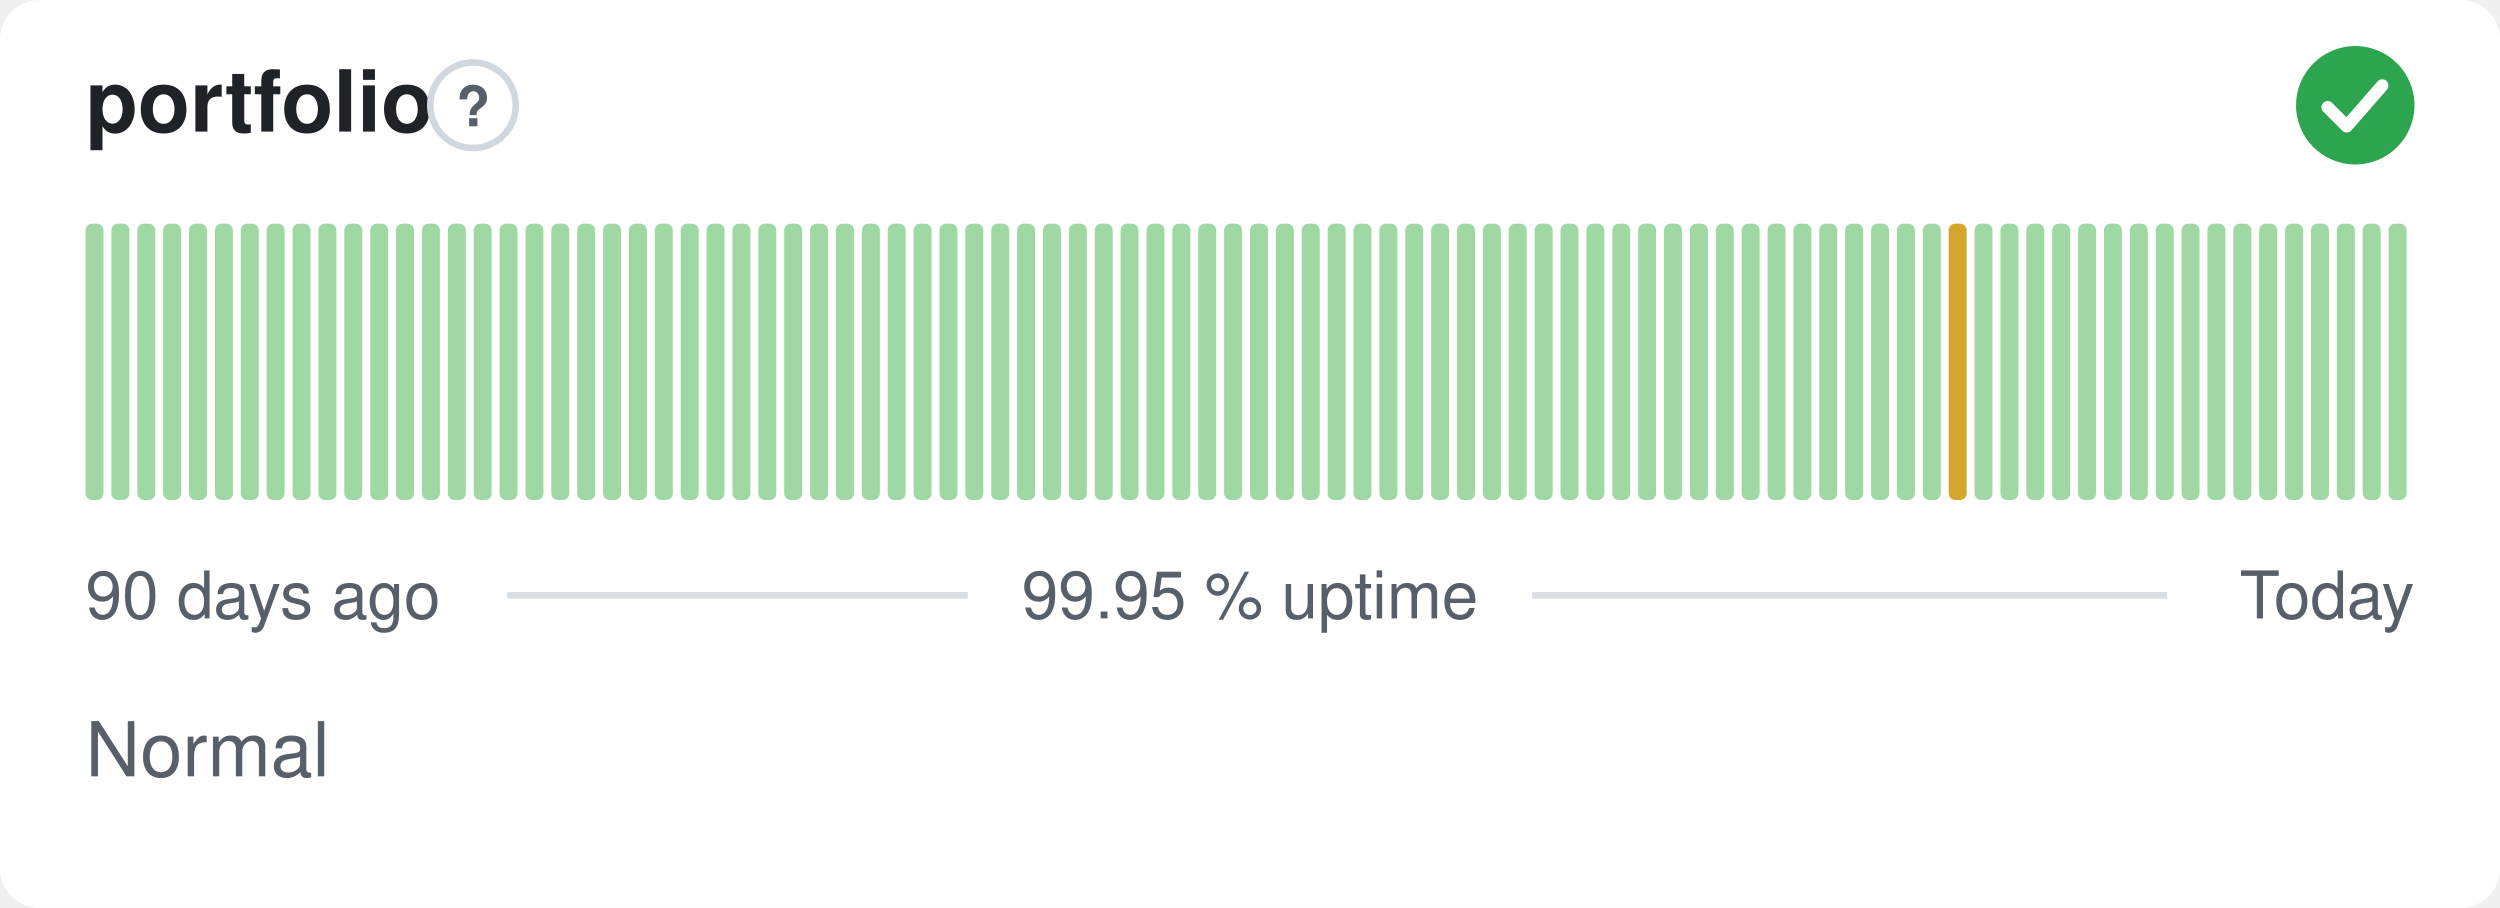
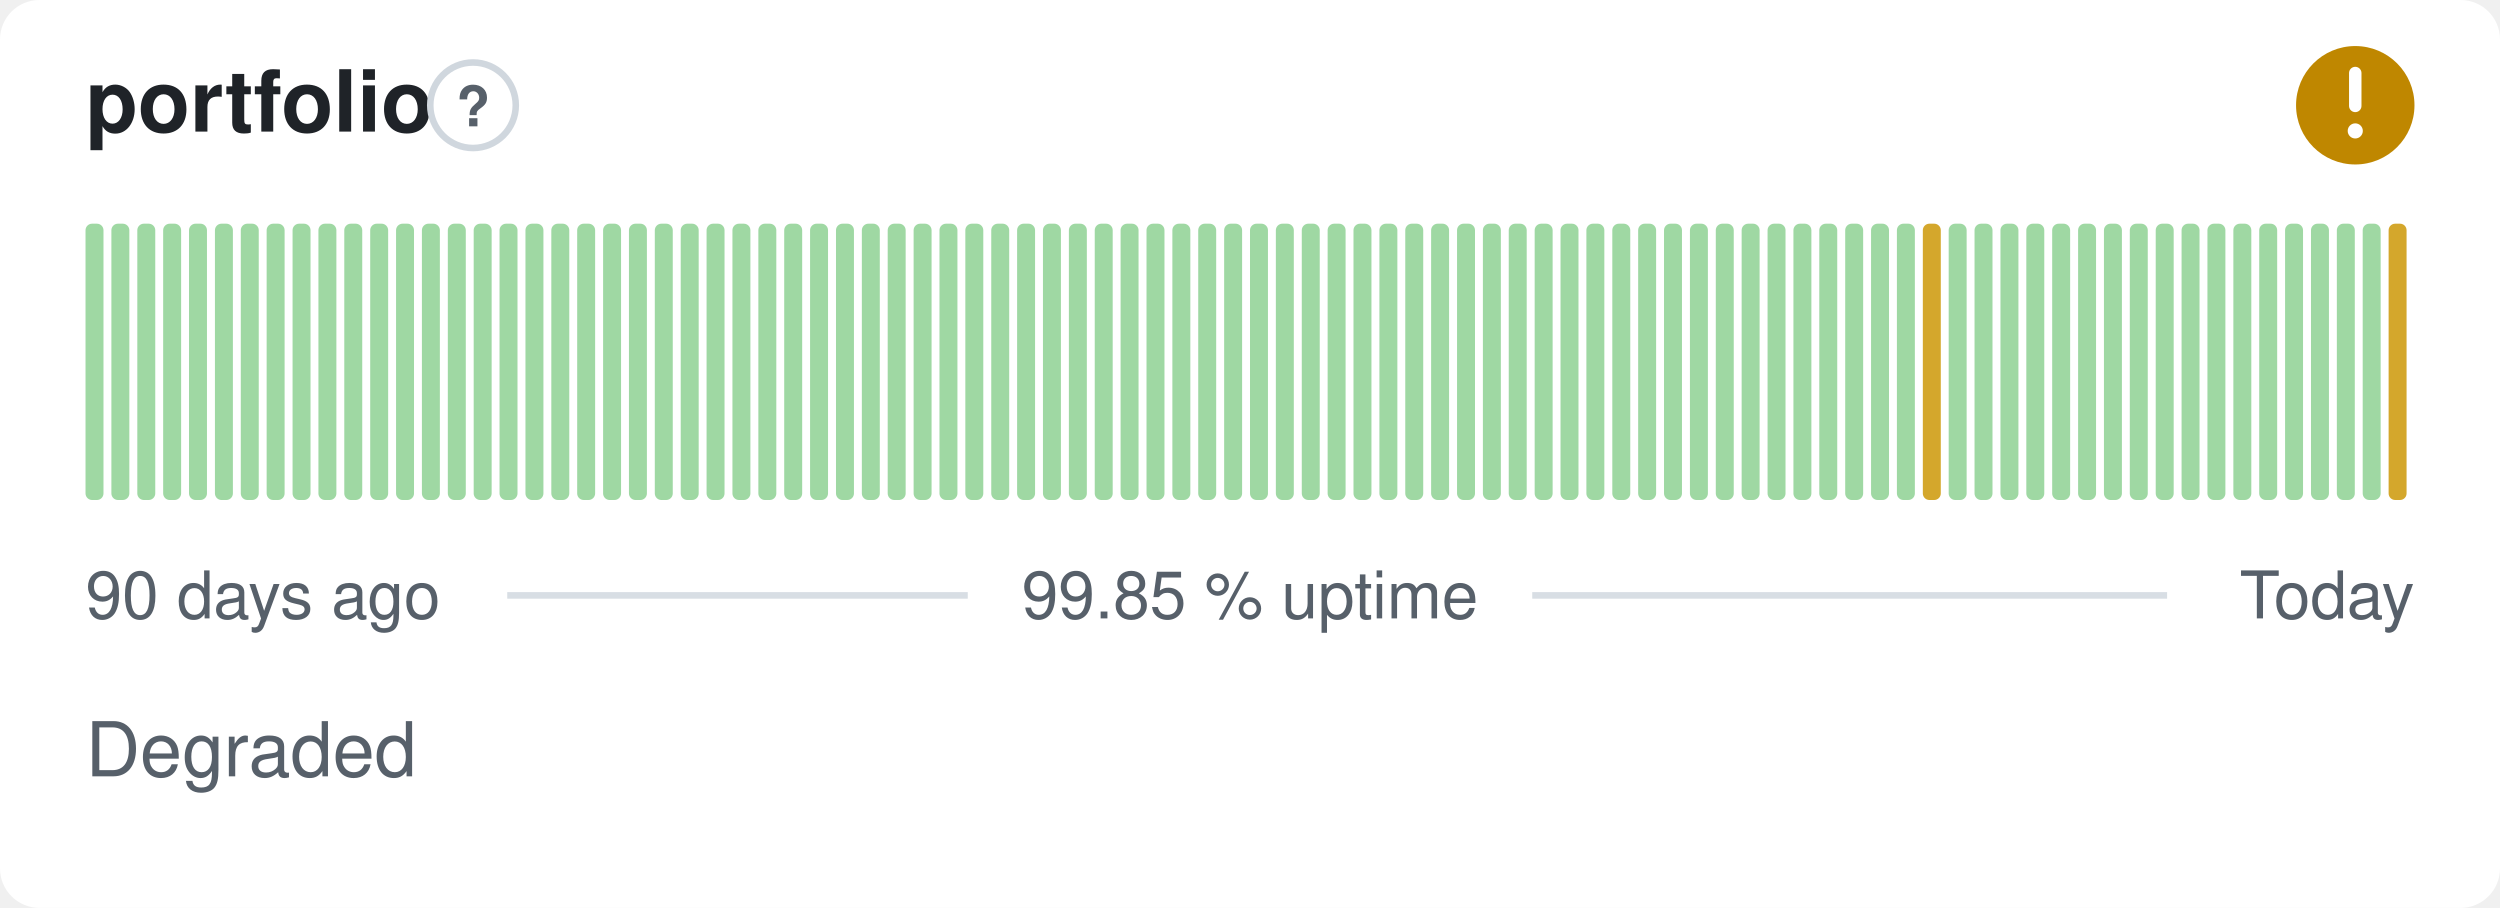
- <svg xmlns="http://www.w3.org/2000/svg" width="380" height="138" viewBox="0 0 380 138" role="img" aria-label="portfolio: Normal, 99.95 % uptime over the last 90 days" font-family="-apple-system,BlinkMacSystemFont,'Segoe UI',Helvetica,Arial,sans-serif">
+ <svg xmlns="http://www.w3.org/2000/svg" width="380" height="138" viewBox="0 0 380 138" role="img" aria-label="portfolio: Degraded, 99.85 % uptime over the last 90 days" font-family="-apple-system,BlinkMacSystemFont,'Segoe UI',Helvetica,Arial,sans-serif">
  <style>
    @media (prefers-color-scheme: dark) {
      .bg { fill: #0d1117 }
      .title { fill: #e6edf3 }
      .muted { fill: #8b949e }
      .hint { stroke: #30363d }
      .rule { stroke: #30363d }
      .nodata { fill: #21262d }
    }
  </style>
  <rect class="bg" width="380" height="138" rx="6" fill="#ffffff" />
  <text class="title" x="13" y="20" font-size="13" font-weight="600" fill="#1f2328">portfolio</text>
  <circle class="hint" cx="71.9" cy="16" r="6.5" fill="none" stroke="#d0d7de" stroke-width="1" />
  <text class="muted" x="71.9" y="19.2" text-anchor="middle" font-size="8.5" font-weight="700" fill="#57606a">?</text>
-   <circle cx="358" cy="16" r="9" fill="#2da44e" />
-   <path d="M353.80 16.30l2.90 2.90 5.40 -6.20" fill="none" stroke="#fff" stroke-width="1.89" stroke-linecap="round" stroke-linejoin="round" />
+   <circle cx="358" cy="16" r="9" fill="#bf8700" />
+   <path d="M358 11.10v5.00" fill="none" stroke="#fff" stroke-width="1.89" stroke-linecap="round" stroke-linejoin="round" />
+   <circle cx="358" cy="19.90" r="1.15" fill="#fff" />
  <rect x="13.00" y="34.00" width="2.73" height="42.00" rx="1" fill="#9fd8a3" />
  <rect x="16.93" y="34.00" width="2.73" height="42.00" rx="1" fill="#9fd8a3" />
  <rect x="20.87" y="34.00" width="2.73" height="42.00" rx="1" fill="#9fd8a3" />
  <rect x="24.80" y="34.00" width="2.73" height="42.00" rx="1" fill="#9fd8a3" />
  <rect x="28.73" y="34.00" width="2.73" height="42.00" rx="1" fill="#9fd8a3" />
  <rect x="32.67" y="34.00" width="2.73" height="42.00" rx="1" fill="#9fd8a3" />
  <rect x="36.60" y="34.00" width="2.73" height="42.00" rx="1" fill="#9fd8a3" />
  <rect x="40.53" y="34.00" width="2.73" height="42.00" rx="1" fill="#9fd8a3" />
  <rect x="44.47" y="34.00" width="2.73" height="42.00" rx="1" fill="#9fd8a3" />
  <rect x="48.40" y="34.00" width="2.73" height="42.00" rx="1" fill="#9fd8a3" />
  <rect x="52.33" y="34.00" width="2.73" height="42.00" rx="1" fill="#9fd8a3" />
  <rect x="56.27" y="34.00" width="2.73" height="42.00" rx="1" fill="#9fd8a3" />
  <rect x="60.20" y="34.00" width="2.73" height="42.00" rx="1" fill="#9fd8a3" />
  <rect x="64.13" y="34.00" width="2.73" height="42.00" rx="1" fill="#9fd8a3" />
  <rect x="68.07" y="34.00" width="2.73" height="42.00" rx="1" fill="#9fd8a3" />
  <rect x="72.00" y="34.00" width="2.73" height="42.00" rx="1" fill="#9fd8a3" />
  <rect x="75.93" y="34.00" width="2.73" height="42.00" rx="1" fill="#9fd8a3" />
  <rect x="79.87" y="34.00" width="2.73" height="42.00" rx="1" fill="#9fd8a3" />
  <rect x="83.80" y="34.00" width="2.73" height="42.00" rx="1" fill="#9fd8a3" />
  <rect x="87.73" y="34.00" width="2.73" height="42.00" rx="1" fill="#9fd8a3" />
  <rect x="91.67" y="34.00" width="2.73" height="42.00" rx="1" fill="#9fd8a3" />
  <rect x="95.60" y="34.00" width="2.73" height="42.00" rx="1" fill="#9fd8a3" />
  <rect x="99.53" y="34.00" width="2.73" height="42.00" rx="1" fill="#9fd8a3" />
  <rect x="103.47" y="34.00" width="2.73" height="42.00" rx="1" fill="#9fd8a3" />
  <rect x="107.40" y="34.00" width="2.73" height="42.00" rx="1" fill="#9fd8a3" />
  <rect x="111.33" y="34.00" width="2.73" height="42.00" rx="1" fill="#9fd8a3" />
  <rect x="115.27" y="34.00" width="2.73" height="42.00" rx="1" fill="#9fd8a3" />
  <rect x="119.20" y="34.00" width="2.73" height="42.00" rx="1" fill="#9fd8a3" />
  <rect x="123.13" y="34.00" width="2.73" height="42.00" rx="1" fill="#9fd8a3" />
  <rect x="127.07" y="34.00" width="2.73" height="42.00" rx="1" fill="#9fd8a3" />
  <rect x="131.00" y="34.00" width="2.73" height="42.00" rx="1" fill="#9fd8a3" />
  <rect x="134.93" y="34.00" width="2.73" height="42.00" rx="1" fill="#9fd8a3" />
  <rect x="138.87" y="34.00" width="2.73" height="42.00" rx="1" fill="#9fd8a3" />
  <rect x="142.80" y="34.00" width="2.73" height="42.00" rx="1" fill="#9fd8a3" />
  <rect x="146.73" y="34.00" width="2.73" height="42.00" rx="1" fill="#9fd8a3" />
  <rect x="150.67" y="34.00" width="2.73" height="42.00" rx="1" fill="#9fd8a3" />
  <rect x="154.60" y="34.00" width="2.73" height="42.00" rx="1" fill="#9fd8a3" />
  <rect x="158.53" y="34.00" width="2.73" height="42.00" rx="1" fill="#9fd8a3" />
  <rect x="162.47" y="34.00" width="2.73" height="42.00" rx="1" fill="#9fd8a3" />
  <rect x="166.40" y="34.00" width="2.73" height="42.00" rx="1" fill="#9fd8a3" />
  <rect x="170.33" y="34.00" width="2.73" height="42.00" rx="1" fill="#9fd8a3" />
  <rect x="174.27" y="34.00" width="2.73" height="42.00" rx="1" fill="#9fd8a3" />
  <rect x="178.20" y="34.00" width="2.73" height="42.00" rx="1" fill="#9fd8a3" />
  <rect x="182.13" y="34.00" width="2.73" height="42.00" rx="1" fill="#9fd8a3" />
  <rect x="186.07" y="34.00" width="2.73" height="42.00" rx="1" fill="#9fd8a3" />
  <rect x="190.00" y="34.00" width="2.73" height="42.00" rx="1" fill="#9fd8a3" />
  <rect x="193.93" y="34.00" width="2.73" height="42.00" rx="1" fill="#9fd8a3" />
  <rect x="197.87" y="34.00" width="2.73" height="42.00" rx="1" fill="#9fd8a3" />
  <rect x="201.80" y="34.00" width="2.73" height="42.00" rx="1" fill="#9fd8a3" />
  <rect x="205.73" y="34.00" width="2.73" height="42.00" rx="1" fill="#9fd8a3" />
  <rect x="209.67" y="34.00" width="2.73" height="42.00" rx="1" fill="#9fd8a3" />
  <rect x="213.60" y="34.00" width="2.73" height="42.00" rx="1" fill="#9fd8a3" />
  <rect x="217.53" y="34.00" width="2.73" height="42.00" rx="1" fill="#9fd8a3" />
  <rect x="221.47" y="34.00" width="2.73" height="42.00" rx="1" fill="#9fd8a3" />
  <rect x="225.40" y="34.00" width="2.73" height="42.00" rx="1" fill="#9fd8a3" />
  <rect x="229.33" y="34.00" width="2.73" height="42.00" rx="1" fill="#9fd8a3" />
  <rect x="233.27" y="34.00" width="2.73" height="42.00" rx="1" fill="#9fd8a3" />
  <rect x="237.20" y="34.00" width="2.73" height="42.00" rx="1" fill="#9fd8a3" />
  <rect x="241.13" y="34.00" width="2.73" height="42.00" rx="1" fill="#9fd8a3" />
  <rect x="245.07" y="34.00" width="2.73" height="42.00" rx="1" fill="#9fd8a3" />
  <rect x="249.00" y="34.00" width="2.73" height="42.00" rx="1" fill="#9fd8a3" />
  <rect x="252.93" y="34.00" width="2.73" height="42.00" rx="1" fill="#9fd8a3" />
  <rect x="256.87" y="34.00" width="2.73" height="42.00" rx="1" fill="#9fd8a3" />
  <rect x="260.80" y="34.00" width="2.73" height="42.00" rx="1" fill="#9fd8a3" />
  <rect x="264.73" y="34.00" width="2.73" height="42.00" rx="1" fill="#9fd8a3" />
  <rect x="268.67" y="34.00" width="2.73" height="42.00" rx="1" fill="#9fd8a3" />
  <rect x="272.60" y="34.00" width="2.73" height="42.00" rx="1" fill="#9fd8a3" />
  <rect x="276.53" y="34.00" width="2.73" height="42.00" rx="1" fill="#9fd8a3" />
  <rect x="280.47" y="34.00" width="2.73" height="42.00" rx="1" fill="#9fd8a3" />
  <rect x="284.40" y="34.00" width="2.73" height="42.00" rx="1" fill="#9fd8a3" />
  <rect x="288.33" y="34.00" width="2.73" height="42.00" rx="1" fill="#9fd8a3" />
-   <rect x="292.27" y="34.00" width="2.73" height="42.00" rx="1" fill="#9fd8a3" />
-   <rect x="296.20" y="34.00" width="2.73" height="42.00" rx="1" fill="#d4a72c" />
+   <rect x="292.27" y="34.00" width="2.73" height="42.00" rx="1" fill="#d4a72c" />
+   <rect x="296.20" y="34.00" width="2.73" height="42.00" rx="1" fill="#9fd8a3" />
  <rect x="300.13" y="34.00" width="2.73" height="42.00" rx="1" fill="#9fd8a3" />
  <rect x="304.07" y="34.00" width="2.73" height="42.00" rx="1" fill="#9fd8a3" />
  <rect x="308.00" y="34.00" width="2.73" height="42.00" rx="1" fill="#9fd8a3" />
  <rect x="311.93" y="34.00" width="2.73" height="42.00" rx="1" fill="#9fd8a3" />
  <rect x="315.87" y="34.00" width="2.73" height="42.00" rx="1" fill="#9fd8a3" />
  <rect x="319.80" y="34.00" width="2.73" height="42.00" rx="1" fill="#9fd8a3" />
  <rect x="323.73" y="34.00" width="2.73" height="42.00" rx="1" fill="#9fd8a3" />
  <rect x="327.67" y="34.00" width="2.73" height="42.00" rx="1" fill="#9fd8a3" />
  <rect x="331.60" y="34.00" width="2.73" height="42.00" rx="1" fill="#9fd8a3" />
  <rect x="335.53" y="34.00" width="2.73" height="42.00" rx="1" fill="#9fd8a3" />
  <rect x="339.47" y="34.00" width="2.73" height="42.00" rx="1" fill="#9fd8a3" />
  <rect x="343.40" y="34.00" width="2.73" height="42.00" rx="1" fill="#9fd8a3" />
  <rect x="347.33" y="34.00" width="2.73" height="42.00" rx="1" fill="#9fd8a3" />
  <rect x="351.27" y="34.00" width="2.73" height="42.00" rx="1" fill="#9fd8a3" />
  <rect x="355.20" y="34.00" width="2.73" height="42.00" rx="1" fill="#9fd8a3" />
  <rect x="359.13" y="34.00" width="2.73" height="42.00" rx="1" fill="#9fd8a3" />
-   <rect x="363.07" y="34.00" width="2.73" height="42.00" rx="1" fill="#9fd8a3" />
+   <rect x="363.07" y="34.00" width="2.73" height="42.00" rx="1" fill="#d4a72c" />
  <text class="muted" x="13" y="94" font-size="10" fill="#57606a">90 days ago</text>
-   <text class="muted" x="190" y="94" text-anchor="middle" font-size="10" fill="#57606a">99.95 % uptime</text>
+   <text class="muted" x="190" y="94" text-anchor="middle" font-size="10" fill="#57606a">99.85 % uptime</text>
  <text class="muted" x="367" y="94" text-anchor="end" font-size="10" fill="#57606a">Today</text>
  <line class="rule" x1="77.1" y1="90.5" x2="147.1" y2="90.5" stroke="#d8dee4" stroke-width="1" />
  <line class="rule" x1="232.9" y1="90.5" x2="329.4" y2="90.5" stroke="#d8dee4" stroke-width="1" />
-   <text class="muted" x="13" y="118" font-size="11.5" fill="#57606a">Normal</text>
+   <text class="muted" x="13" y="118" font-size="11.5" fill="#57606a">Degraded</text>
</svg>
